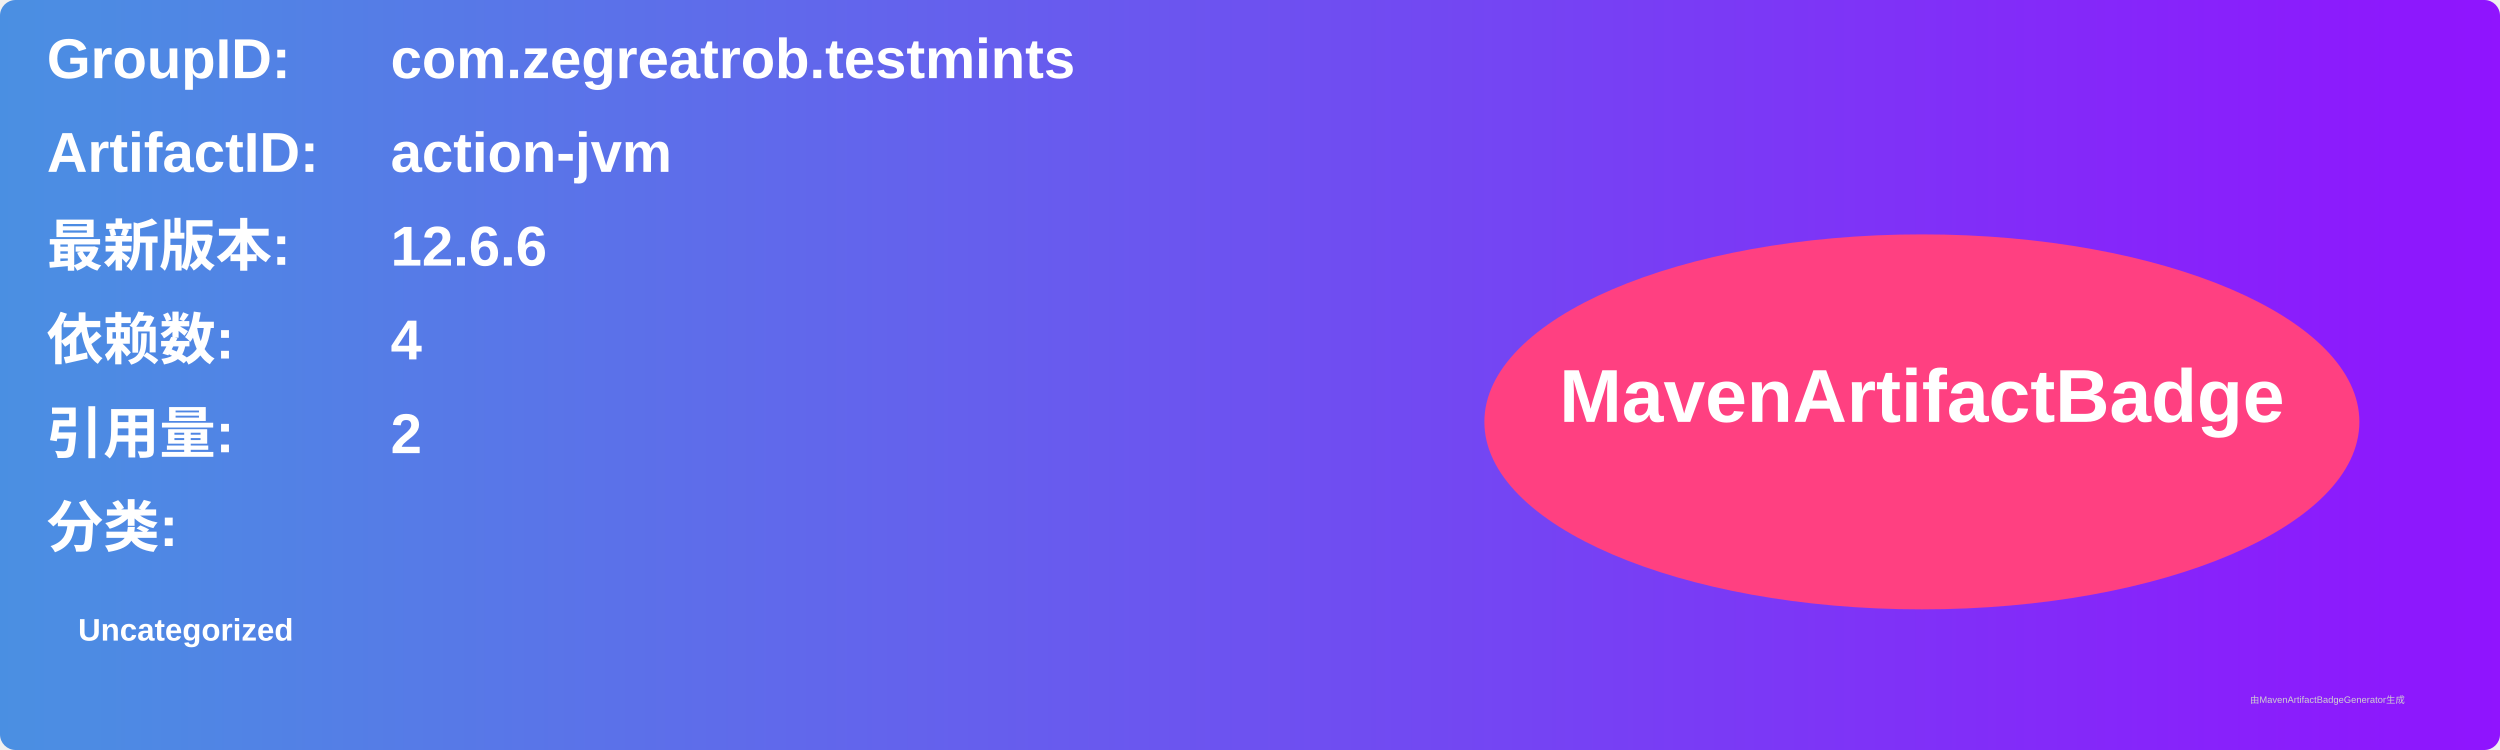
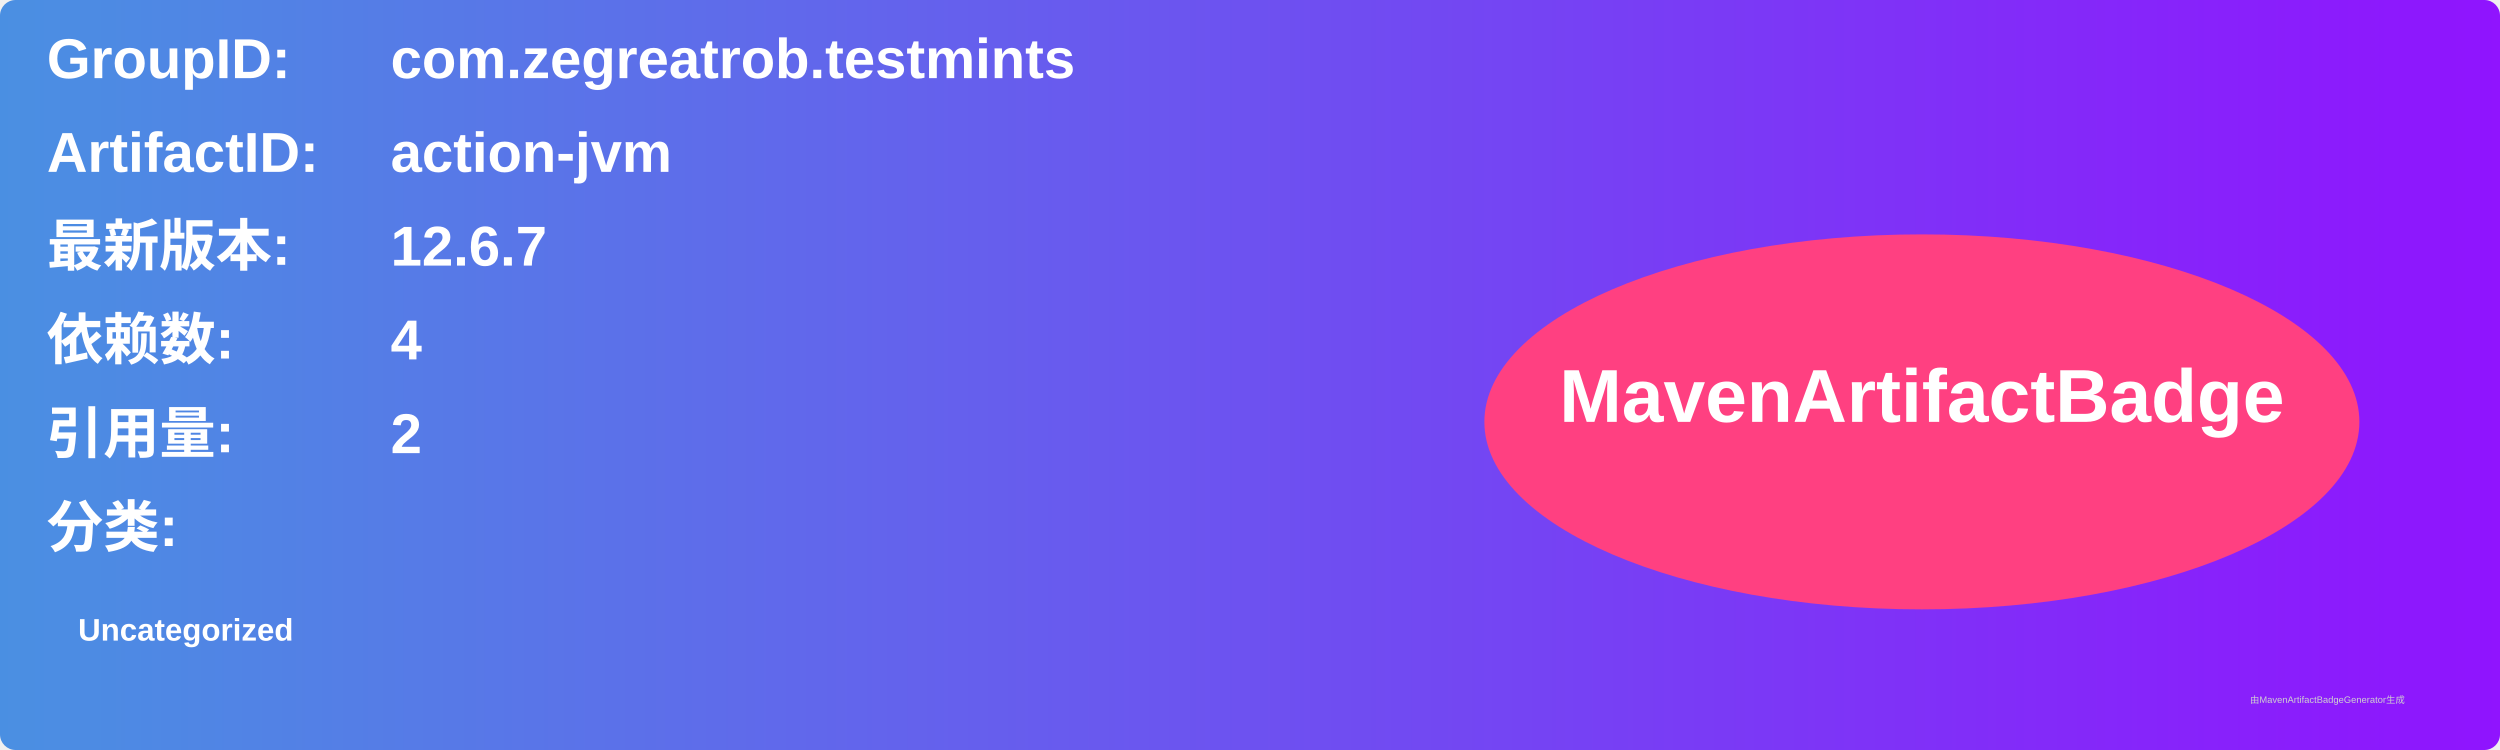
<svg xmlns="http://www.w3.org/2000/svg" width="800" height="240" viewBox="0 0 800 240">
  <linearGradient id="grad" x1="0%" y1="0%" x2="100%" y2="0%">
    <stop offset="0%" stop-color="#4a90e2" />
    <stop offset="100%" stop-color="#9013fe" />
  </linearGradient>
  <rect width="100%" height="100%" rx="5" ry="5" fill="url(#grad)" />
  <g transform="translate(15, 15)">
    <text x="0" y="10" font-family="Arial" font-size="18" fill="white" font-weight="bold" width="260">GroupID:</text>
    <text x="110" y="10" font-family="Arial" font-size="18" fill="white" font-weight="bold" width="460">com.zegreatrob.testmints</text>
    <text x="0" y="40" font-family="Arial" font-size="18" fill="white" font-weight="bold" width="260">ArtifactID:</text>
    <text x="110" y="40" font-family="Arial" font-size="18" fill="white" font-weight="bold" width="460">action-jvm</text>
    <text x="0" y="70" font-family="Arial" font-size="18" fill="white" font-weight="bold">最新版本:</text>
    <text x="110" y="70" font-family="Arial" font-size="18" fill="white" font-weight="bold">
-       <tspan font-weight="bold">12.6.6</tspan>
+       <tspan font-weight="bold">12.6.7</tspan>
    </text>
    <text x="0" y="100" font-family="Arial" font-size="18" fill="white" font-weight="bold">依赖数: </text>
    <text x="110" y="100" font-family="Arial" font-size="18" fill="white">
      <tspan font-weight="bold">4</tspan>
    </text>
    <text x="0" y="130" font-family="Arial" font-size="18" fill="white" font-weight="bold">引用量: </text>
    <text x="110" y="130" font-family="Arial" font-size="18" fill="white">
      <tspan font-weight="bold">2</tspan>
    </text>
    <text x="0" y="160" font-family="Arial" font-size="18" fill="white" font-weight="bold">分类:</text>
    <text x="10" y="190" font-family="Arial" font-size="10" fill="white">
      <tspan font-weight="bold">Uncategorized</tspan>
    </text>
    <ellipse cx="600" cy="120" rx="140" ry="60" fill="#ff4081" />
    <text x="600" y="120" text-anchor="middle" font-family="Arial" font-size="24" fill="white" font-weight="bold">MavenArtifactBadge</text>
  </g>
  <text x="720" y="225" font-family="Arial" font-size="3" fill="#d0d0d0">由MavenArtifactBadgeGenerator生成</text>
</svg>
